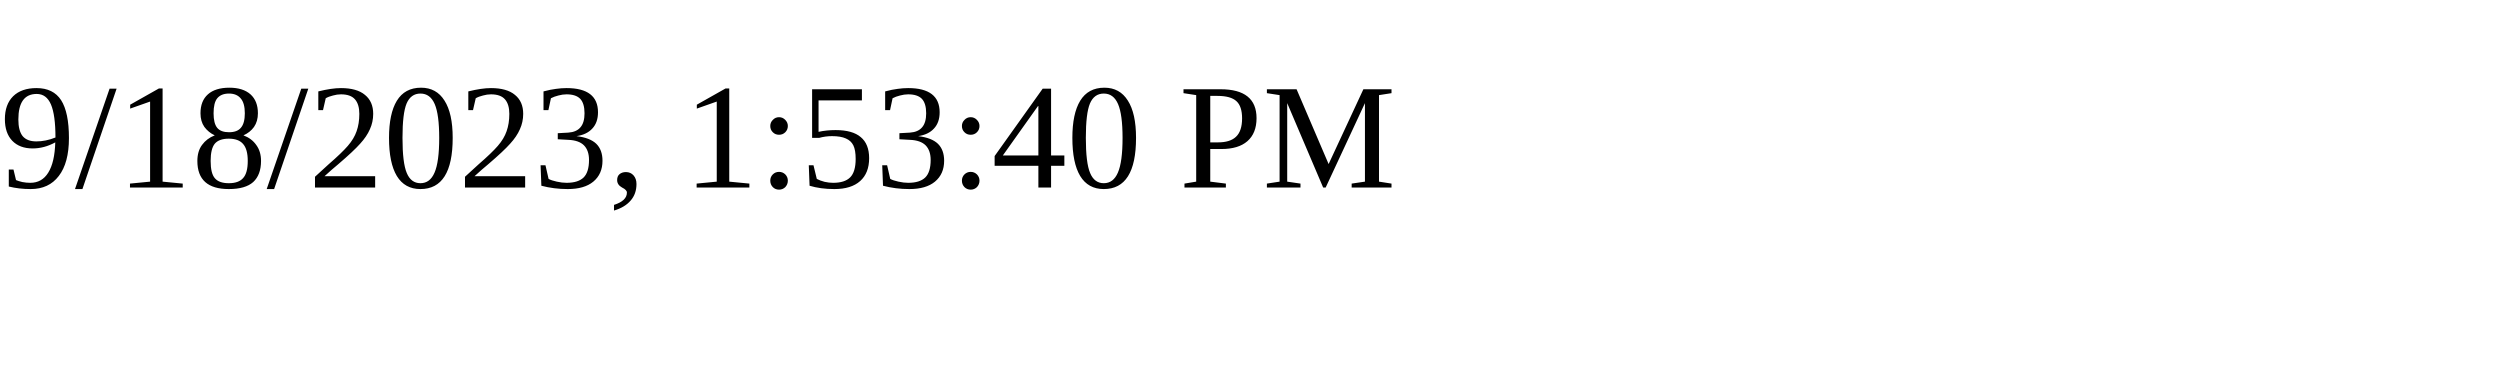
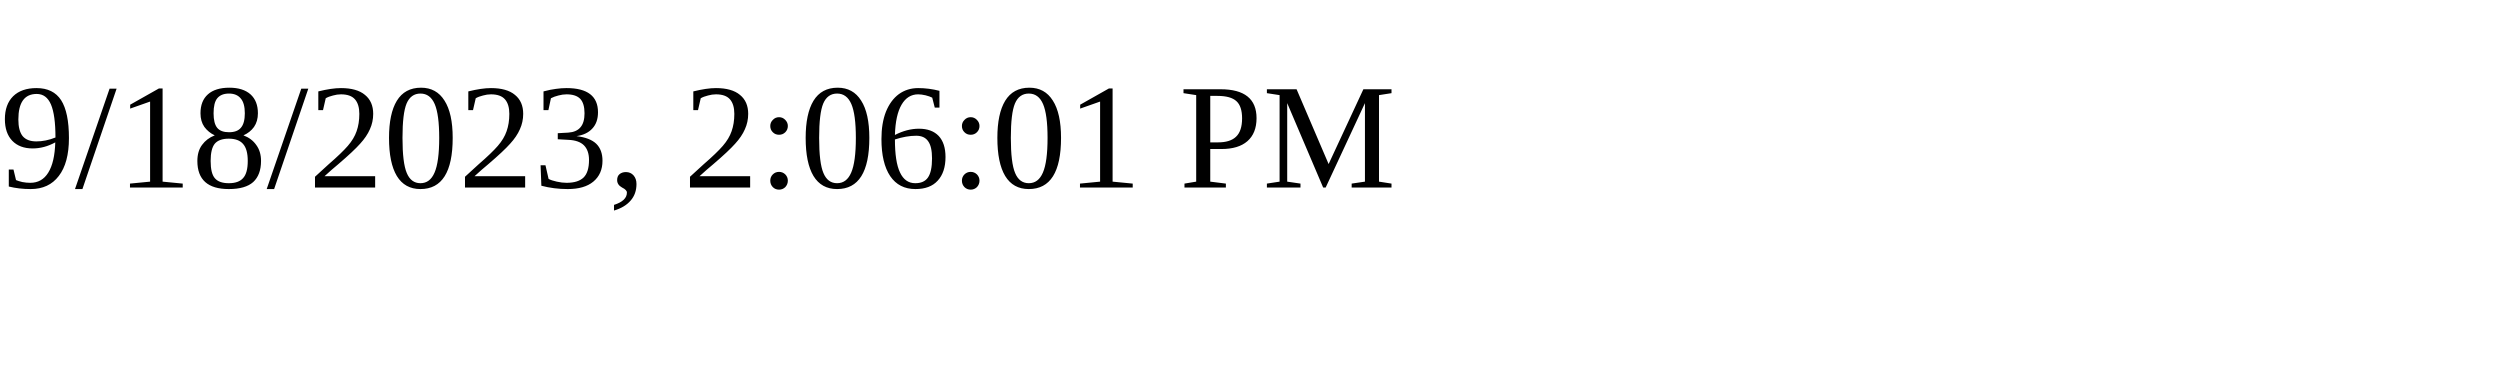
<svg xmlns="http://www.w3.org/2000/svg" height="30" width="200">
-   <text x="0" y="15">9/18/2023, 1:53:40 PM</text>
+   <text x="0" y="15">9/18/2023, 2:06:01 PM</text>
</svg>
